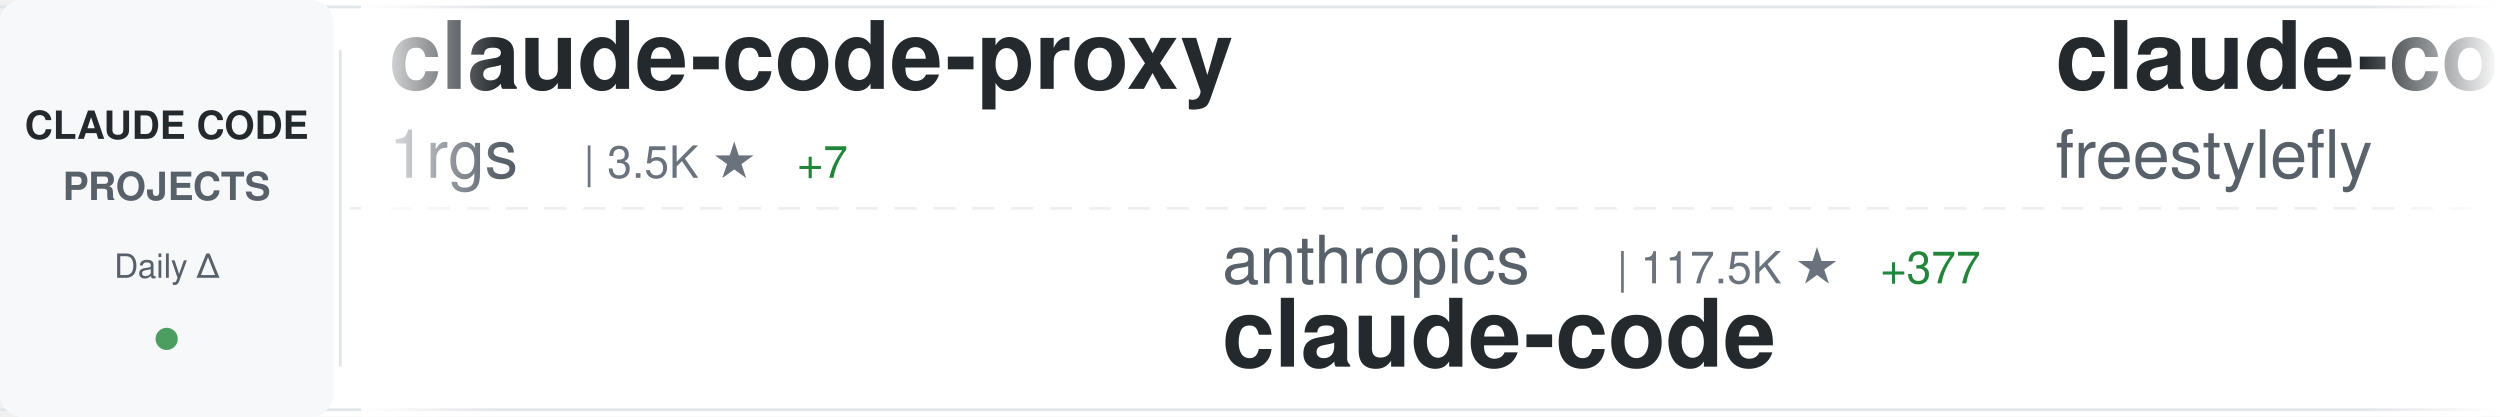
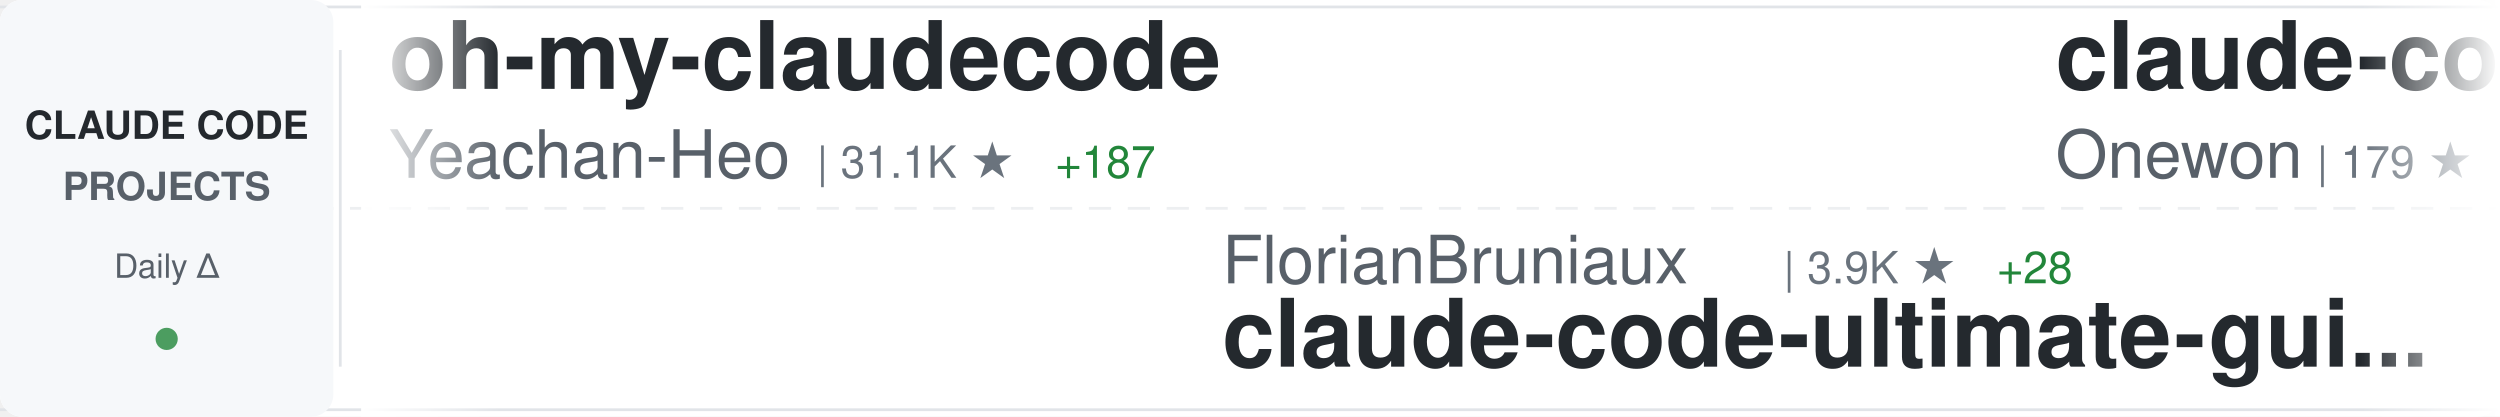
<svg xmlns="http://www.w3.org/2000/svg" width="900" height="150">
  <defs>
    <linearGradient id="awesomeLeftFade" x1="0%" y1="0%" x2="100%" y2="0%">
      <stop offset="0%" style="stop-color:#ffffff;stop-opacity:1" />
      <stop offset="100%" style="stop-color:#ffffff;stop-opacity:0" />
    </linearGradient>
    <linearGradient id="awesomeRightFade" x1="0%" y1="0%" x2="100%" y2="0%">
      <stop offset="0%" style="stop-color:#ffffff;stop-opacity:0" />
      <stop offset="100%" style="stop-color:#ffffff;stop-opacity:1" />
    </linearGradient>
  </defs>
  <rect width="900" height="150" fill="#ffffff" rx="8" />
  <rect x="0" y="2" width="900" height="1" fill="#e1e4e8" />
  <rect x="0" y="147" width="900" height="1" fill="#e1e4e8" />
  <line x1="0" y1="75" x2="900" y2="75" stroke="#e1e4e8" stroke-width="1" stroke-dasharray="8 6" opacity="0.6" />
  <rect x="0" y="0" width="120" height="150" fill="#f6f8fa" rx="8" />
  <text x="60" y="50" font-family="-apple-system, BlinkMacSystemFont, 'Segoe UI', Helvetica, Arial, sans-serif" font-size="14" font-weight="600" fill="#24292e" text-anchor="middle">CLAUDE CODE</text>
  <text x="60" y="72" font-family="-apple-system, BlinkMacSystemFont, 'Segoe UI', Helvetica, Arial, sans-serif" font-size="14" font-weight="600" fill="#586069" text-anchor="middle">PROJECTS</text>
  <text x="60" y="100" font-family="-apple-system, BlinkMacSystemFont, 'Segoe UI', Helvetica, Arial, sans-serif" font-size="12" font-weight="500" fill="#586069" text-anchor="middle">Daily Δ</text>
  <circle cx="60" cy="122" r="4" fill="#22863a" opacity="0.8" />
  <rect x="122" y="18" width="1" height="114" fill="#e1e4e8" />
  <clipPath id="awesomeTickerClip">
    <rect x="130" y="0" width="770" height="150" />
  </clipPath>
  <g clip-path="url(#awesomeTickerClip)">
    <g id="awesomeTickerItems">
      <animateTransform attributeName="transform" attributeType="XML" type="translate" from="0 0" to="-3000 0" dur="54s" repeatCount="indefinite" />
      <g transform="translate(0, 0)">
-         <text x="140" y="32" font-family="-apple-system, BlinkMacSystemFont, 'Segoe UI', Helvetica, Arial, sans-serif" font-size="34" font-weight="600" fill="#24292e">claude-code-proxy</text>
-         <text x="140" y="64" font-family="-apple-system, BlinkMacSystemFont, 'Segoe UI', Helvetica, Arial, sans-serif" font-size="24" font-weight="400" fill="#586069">1rgs</text>
-         <text x="210" y="64" font-family="-apple-system, BlinkMacSystemFont, 'Segoe UI', Helvetica, Arial, sans-serif" font-size="16" font-weight="500" fill="#6a737d">| 3.5K ★</text>
-         <text x="287" y="64" font-family="-apple-system, BlinkMacSystemFont, 'Segoe UI', Helvetica, Arial, sans-serif" font-size="16" font-weight="500" fill="#22863a"> +7</text>
+         <text x="140" y="32" font-family="-apple-system, BlinkMacSystemFont, 'Segoe UI', Helvetica, Arial, sans-serif" font-size="34" font-weight="600" fill="#24292e">oh-my-claudecode</text>
+         <text x="140" y="64" font-family="-apple-system, BlinkMacSystemFont, 'Segoe UI', Helvetica, Arial, sans-serif" font-size="24" font-weight="400" fill="#586069">Yeachan-Heo</text>
+         <text x="294" y="64" font-family="-apple-system, BlinkMacSystemFont, 'Segoe UI', Helvetica, Arial, sans-serif" font-size="16" font-weight="500" fill="#6a737d">| 31.1K ★</text>
+         <text x="380" y="64" font-family="-apple-system, BlinkMacSystemFont, 'Segoe UI', Helvetica, Arial, sans-serif" font-size="16" font-weight="500" fill="#22863a"> +187</text>
      </g>
      <g transform="translate(300, 0)">
-         <text x="140" y="102" font-family="-apple-system, BlinkMacSystemFont, 'Segoe UI', Helvetica, Arial, sans-serif" font-size="24" font-weight="400" fill="#586069">anthropics</text>
-         <text x="282" y="102" font-family="-apple-system, BlinkMacSystemFont, 'Segoe UI', Helvetica, Arial, sans-serif" font-size="16" font-weight="500" fill="#6a737d">| 117.5K ★</text>
-         <text x="377" y="102" font-family="-apple-system, BlinkMacSystemFont, 'Segoe UI', Helvetica, Arial, sans-serif" font-size="16" font-weight="500" fill="#22863a"> +377</text>
-         <text x="140" y="132" font-family="-apple-system, BlinkMacSystemFont, 'Segoe UI', Helvetica, Arial, sans-serif" font-size="34" font-weight="600" fill="#24292e">claude-code</text>
+         <text x="140" y="102" font-family="-apple-system, BlinkMacSystemFont, 'Segoe UI', Helvetica, Arial, sans-serif" font-size="24" font-weight="400" fill="#586069">FlorianBruniaux</text>
+         <text x="342" y="102" font-family="-apple-system, BlinkMacSystemFont, 'Segoe UI', Helvetica, Arial, sans-serif" font-size="16" font-weight="500" fill="#6a737d">| 3.9K ★</text>
+         <text x="419" y="102" font-family="-apple-system, BlinkMacSystemFont, 'Segoe UI', Helvetica, Arial, sans-serif" font-size="16" font-weight="500" fill="#22863a"> +28</text>
+         <text x="140" y="132" font-family="-apple-system, BlinkMacSystemFont, 'Segoe UI', Helvetica, Arial, sans-serif" font-size="34" font-weight="600" fill="#24292e">claude-code-ultimate-gui...</text>
      </g>
      <g transform="translate(600, 0)">
        <text x="140" y="32" font-family="-apple-system, BlinkMacSystemFont, 'Segoe UI', Helvetica, Arial, sans-serif" font-size="34" font-weight="600" fill="#24292e">claude-code</text>
-         <text x="140" y="64" font-family="-apple-system, BlinkMacSystemFont, 'Segoe UI', Helvetica, Arial, sans-serif" font-size="24" font-weight="400" fill="#586069">freestylefly</text>
-         <text x="306" y="64" font-family="-apple-system, BlinkMacSystemFont, 'Segoe UI', Helvetica, Arial, sans-serif" font-size="16" font-weight="500" fill="#6a737d">| 124 ★</text>
+         <text x="140" y="64" font-family="-apple-system, BlinkMacSystemFont, 'Segoe UI', Helvetica, Arial, sans-serif" font-size="24" font-weight="400" fill="#586069">Onewon</text>
+         <text x="234" y="64" font-family="-apple-system, BlinkMacSystemFont, 'Segoe UI', Helvetica, Arial, sans-serif" font-size="16" font-weight="500" fill="#6a737d">| 179 ★</text>
+         <text x="302" y="64" font-family="-apple-system, BlinkMacSystemFont, 'Segoe UI', Helvetica, Arial, sans-serif" font-size="16" font-weight="500" fill="#22863a"> +1</text>
      </g>
      <g transform="translate(900, 0)">
-         <text x="140" y="102" font-family="-apple-system, BlinkMacSystemFont, 'Segoe UI', Helvetica, Arial, sans-serif" font-size="24" font-weight="400" fill="#586069">Pimzino</text>
-         <text x="246" y="102" font-family="-apple-system, BlinkMacSystemFont, 'Segoe UI', Helvetica, Arial, sans-serif" font-size="16" font-weight="500" fill="#6a737d">| 3.7K ★</text>
-         <text x="323" y="102" font-family="-apple-system, BlinkMacSystemFont, 'Segoe UI', Helvetica, Arial, sans-serif" font-size="16" font-weight="500" fill="#22863a"> +4</text>
-         <text x="140" y="132" font-family="-apple-system, BlinkMacSystemFont, 'Segoe UI', Helvetica, Arial, sans-serif" font-size="34" font-weight="600" fill="#24292e">claude-code-spec-workflo...</text>
+         <text x="140" y="102" font-family="-apple-system, BlinkMacSystemFont, 'Segoe UI', Helvetica, Arial, sans-serif" font-size="24" font-weight="400" fill="#586069">shareAI-lab</text>
+         <text x="294" y="102" font-family="-apple-system, BlinkMacSystemFont, 'Segoe UI', Helvetica, Arial, sans-serif" font-size="16" font-weight="500" fill="#6a737d">| 56.2K ★</text>
+         <text x="380" y="102" font-family="-apple-system, BlinkMacSystemFont, 'Segoe UI', Helvetica, Arial, sans-serif" font-size="16" font-weight="500" fill="#22863a"> +293</text>
+         <text x="140" y="132" font-family="-apple-system, BlinkMacSystemFont, 'Segoe UI', Helvetica, Arial, sans-serif" font-size="34" font-weight="600" fill="#24292e">learn-claude-code</text>
      </g>
      <g transform="translate(1200, 0)">
-         <text x="140" y="32" font-family="-apple-system, BlinkMacSystemFont, 'Segoe UI', Helvetica, Arial, sans-serif" font-size="34" font-weight="600" fill="#24292e">claude-code-guide</text>
-         <text x="140" y="64" font-family="-apple-system, BlinkMacSystemFont, 'Segoe UI', Helvetica, Arial, sans-serif" font-size="24" font-weight="400" fill="#586069">zebbern</text>
-         <text x="246" y="64" font-family="-apple-system, BlinkMacSystemFont, 'Segoe UI', Helvetica, Arial, sans-serif" font-size="16" font-weight="500" fill="#6a737d">| 4.0K ★</text>
-         <text x="323" y="64" font-family="-apple-system, BlinkMacSystemFont, 'Segoe UI', Helvetica, Arial, sans-serif" font-size="16" font-weight="500" fill="#22863a"> +20</text>
+         <text x="140" y="32" font-family="-apple-system, BlinkMacSystemFont, 'Segoe UI', Helvetica, Arial, sans-serif" font-size="34" font-weight="600" fill="#24292e">andrej-karpathy-skills</text>
+         <text x="140" y="64" font-family="-apple-system, BlinkMacSystemFont, 'Segoe UI', Helvetica, Arial, sans-serif" font-size="24" font-weight="400" fill="#586069">forrestchang</text>
+         <text x="306" y="64" font-family="-apple-system, BlinkMacSystemFont, 'Segoe UI', Helvetica, Arial, sans-serif" font-size="16" font-weight="500" fill="#6a737d">| 82.6K ★</text>
+         <text x="392" y="64" font-family="-apple-system, BlinkMacSystemFont, 'Segoe UI', Helvetica, Arial, sans-serif" font-size="16" font-weight="500" fill="#22863a"> +3.6K</text>
      </g>
      <g transform="translate(1500, 0)">
-         <text x="140" y="102" font-family="-apple-system, BlinkMacSystemFont, 'Segoe UI', Helvetica, Arial, sans-serif" font-size="24" font-weight="400" fill="#586069">Onewon</text>
-         <text x="234" y="102" font-family="-apple-system, BlinkMacSystemFont, 'Segoe UI', Helvetica, Arial, sans-serif" font-size="16" font-weight="500" fill="#6a737d">| 178 ★</text>
-         <text x="140" y="132" font-family="-apple-system, BlinkMacSystemFont, 'Segoe UI', Helvetica, Arial, sans-serif" font-size="34" font-weight="600" fill="#24292e">claude-code</text>
+         <text x="140" y="102" font-family="-apple-system, BlinkMacSystemFont, 'Segoe UI', Helvetica, Arial, sans-serif" font-size="24" font-weight="400" fill="#586069">hangsman</text>
+         <text x="258" y="102" font-family="-apple-system, BlinkMacSystemFont, 'Segoe UI', Helvetica, Arial, sans-serif" font-size="16" font-weight="500" fill="#6a737d">| 760 ★</text>
+         <text x="326" y="102" font-family="-apple-system, BlinkMacSystemFont, 'Segoe UI', Helvetica, Arial, sans-serif" font-size="16" font-weight="500" fill="#22863a"> +3</text>
+         <text x="140" y="132" font-family="-apple-system, BlinkMacSystemFont, 'Segoe UI', Helvetica, Arial, sans-serif" font-size="34" font-weight="600" fill="#24292e">claude-code-source</text>
      </g>
      <g transform="translate(1800, 0)">
-         <text x="140" y="32" font-family="-apple-system, BlinkMacSystemFont, 'Segoe UI', Helvetica, Arial, sans-serif" font-size="34" font-weight="600" fill="#24292e">claude-code</text>
-         <text x="140" y="64" font-family="-apple-system, BlinkMacSystemFont, 'Segoe UI', Helvetica, Arial, sans-serif" font-size="24" font-weight="400" fill="#586069">yasasbanukaofficial</text>
-         <text x="390" y="64" font-family="-apple-system, BlinkMacSystemFont, 'Segoe UI', Helvetica, Arial, sans-serif" font-size="16" font-weight="500" fill="#6a737d">| 2.8K ★</text>
-         <text x="467" y="64" font-family="-apple-system, BlinkMacSystemFont, 'Segoe UI', Helvetica, Arial, sans-serif" font-size="16" font-weight="500" fill="#22863a"> +26</text>
+         <text x="140" y="32" font-family="-apple-system, BlinkMacSystemFont, 'Segoe UI', Helvetica, Arial, sans-serif" font-size="34" font-weight="600" fill="#24292e">collection-claude-code-s...</text>
+         <text x="140" y="64" font-family="-apple-system, BlinkMacSystemFont, 'Segoe UI', Helvetica, Arial, sans-serif" font-size="24" font-weight="400" fill="#586069">chauncygu</text>
+         <text x="270" y="64" font-family="-apple-system, BlinkMacSystemFont, 'Segoe UI', Helvetica, Arial, sans-serif" font-size="16" font-weight="500" fill="#6a737d">| 2.2K ★</text>
+         <text x="347" y="64" font-family="-apple-system, BlinkMacSystemFont, 'Segoe UI', Helvetica, Arial, sans-serif" font-size="16" font-weight="500" fill="#22863a"> +18</text>
      </g>
      <g transform="translate(2100, 0)">
-         <text x="140" y="102" font-family="-apple-system, BlinkMacSystemFont, 'Segoe UI', Helvetica, Arial, sans-serif" font-size="24" font-weight="400" fill="#586069">edmund-io</text>
-         <text x="270" y="102" font-family="-apple-system, BlinkMacSystemFont, 'Segoe UI', Helvetica, Arial, sans-serif" font-size="16" font-weight="500" fill="#6a737d">| 1.4K ★</text>
-         <text x="347" y="102" font-family="-apple-system, BlinkMacSystemFont, 'Segoe UI', Helvetica, Arial, sans-serif" font-size="16" font-weight="500" fill="#22863a"> +1</text>
-         <text x="140" y="132" font-family="-apple-system, BlinkMacSystemFont, 'Segoe UI', Helvetica, Arial, sans-serif" font-size="34" font-weight="600" fill="#24292e">edmunds-claude-code</text>
+         <text x="140" y="102" font-family="-apple-system, BlinkMacSystemFont, 'Segoe UI', Helvetica, Arial, sans-serif" font-size="24" font-weight="400" fill="#586069">Donchitos</text>
+         <text x="270" y="102" font-family="-apple-system, BlinkMacSystemFont, 'Segoe UI', Helvetica, Arial, sans-serif" font-size="16" font-weight="500" fill="#6a737d">| 15.9K ★</text>
+         <text x="356" y="102" font-family="-apple-system, BlinkMacSystemFont, 'Segoe UI', Helvetica, Arial, sans-serif" font-size="16" font-weight="500" fill="#22863a"> +295</text>
+         <text x="140" y="132" font-family="-apple-system, BlinkMacSystemFont, 'Segoe UI', Helvetica, Arial, sans-serif" font-size="34" font-weight="600" fill="#24292e">Claude-Code-Game-Studios</text>
      </g>
      <g transform="translate(2400, 0)">
-         <text x="140" y="32" font-family="-apple-system, BlinkMacSystemFont, 'Segoe UI', Helvetica, Arial, sans-serif" font-size="34" font-weight="600" fill="#24292e">claude-code</text>
-         <text x="140" y="64" font-family="-apple-system, BlinkMacSystemFont, 'Segoe UI', Helvetica, Arial, sans-serif" font-size="24" font-weight="400" fill="#586069">isboyjc</text>
-         <text x="246" y="64" font-family="-apple-system, BlinkMacSystemFont, 'Segoe UI', Helvetica, Arial, sans-serif" font-size="16" font-weight="500" fill="#6a737d">| 155 ★</text>
+         <text x="140" y="32" font-family="-apple-system, BlinkMacSystemFont, 'Segoe UI', Helvetica, Arial, sans-serif" font-size="34" font-weight="600" fill="#24292e">sc-claude-code-files</text>
+         <text x="140" y="64" font-family="-apple-system, BlinkMacSystemFont, 'Segoe UI', Helvetica, Arial, sans-serif" font-size="24" font-weight="400" fill="#586069">https-deeplearning-ai</text>
+         <text x="414" y="64" font-family="-apple-system, BlinkMacSystemFont, 'Segoe UI', Helvetica, Arial, sans-serif" font-size="16" font-weight="500" fill="#6a737d">| 494 ★</text>
      </g>
      <g transform="translate(2700, 0)">
+         <text x="140" y="102" font-family="-apple-system, BlinkMacSystemFont, 'Segoe UI', Helvetica, Arial, sans-serif" font-size="24" font-weight="400" fill="#586069">Alishahryar1</text>
+         <text x="306" y="102" font-family="-apple-system, BlinkMacSystemFont, 'Segoe UI', Helvetica, Arial, sans-serif" font-size="16" font-weight="500" fill="#6a737d">| 6.9K ★</text>
+         <text x="383" y="102" font-family="-apple-system, BlinkMacSystemFont, 'Segoe UI', Helvetica, Arial, sans-serif" font-size="16" font-weight="500" fill="#22863a"> +2.7K</text>
+         <text x="140" y="132" font-family="-apple-system, BlinkMacSystemFont, 'Segoe UI', Helvetica, Arial, sans-serif" font-size="34" font-weight="600" fill="#24292e">free-claude-code</text>
+       </g>
+       <g transform="translate(3000, 0)">
+         <text x="140" y="32" font-family="-apple-system, BlinkMacSystemFont, 'Segoe UI', Helvetica, Arial, sans-serif" font-size="34" font-weight="600" fill="#24292e">oh-my-claudecode</text>
+         <text x="140" y="64" font-family="-apple-system, BlinkMacSystemFont, 'Segoe UI', Helvetica, Arial, sans-serif" font-size="24" font-weight="400" fill="#586069">Yeachan-Heo</text>
+         <text x="294" y="64" font-family="-apple-system, BlinkMacSystemFont, 'Segoe UI', Helvetica, Arial, sans-serif" font-size="16" font-weight="500" fill="#6a737d">| 31.1K ★</text>
+         <text x="380" y="64" font-family="-apple-system, BlinkMacSystemFont, 'Segoe UI', Helvetica, Arial, sans-serif" font-size="16" font-weight="500" fill="#22863a"> +187</text>
+       </g>
+       <g transform="translate(3300, 0)">
        <text x="140" y="102" font-family="-apple-system, BlinkMacSystemFont, 'Segoe UI', Helvetica, Arial, sans-serif" font-size="24" font-weight="400" fill="#586069">FlorianBruniaux</text>
        <text x="342" y="102" font-family="-apple-system, BlinkMacSystemFont, 'Segoe UI', Helvetica, Arial, sans-serif" font-size="16" font-weight="500" fill="#6a737d">| 3.9K ★</text>
-         <text x="419" y="102" font-family="-apple-system, BlinkMacSystemFont, 'Segoe UI', Helvetica, Arial, sans-serif" font-size="16" font-weight="500" fill="#22863a"> +30</text>
+         <text x="419" y="102" font-family="-apple-system, BlinkMacSystemFont, 'Segoe UI', Helvetica, Arial, sans-serif" font-size="16" font-weight="500" fill="#22863a"> +28</text>
        <text x="140" y="132" font-family="-apple-system, BlinkMacSystemFont, 'Segoe UI', Helvetica, Arial, sans-serif" font-size="34" font-weight="600" fill="#24292e">claude-code-ultimate-gui...</text>
-       </g>
-       <g transform="translate(3000, 0)">
-         <text x="140" y="32" font-family="-apple-system, BlinkMacSystemFont, 'Segoe UI', Helvetica, Arial, sans-serif" font-size="34" font-weight="600" fill="#24292e">claude-code-proxy</text>
-         <text x="140" y="64" font-family="-apple-system, BlinkMacSystemFont, 'Segoe UI', Helvetica, Arial, sans-serif" font-size="24" font-weight="400" fill="#586069">1rgs</text>
-         <text x="210" y="64" font-family="-apple-system, BlinkMacSystemFont, 'Segoe UI', Helvetica, Arial, sans-serif" font-size="16" font-weight="500" fill="#6a737d">| 3.5K ★</text>
-         <text x="287" y="64" font-family="-apple-system, BlinkMacSystemFont, 'Segoe UI', Helvetica, Arial, sans-serif" font-size="16" font-weight="500" fill="#22863a"> +7</text>
-       </g>
-       <g transform="translate(3300, 0)">
-         <text x="140" y="102" font-family="-apple-system, BlinkMacSystemFont, 'Segoe UI', Helvetica, Arial, sans-serif" font-size="24" font-weight="400" fill="#586069">anthropics</text>
-         <text x="282" y="102" font-family="-apple-system, BlinkMacSystemFont, 'Segoe UI', Helvetica, Arial, sans-serif" font-size="16" font-weight="500" fill="#6a737d">| 117.5K ★</text>
-         <text x="377" y="102" font-family="-apple-system, BlinkMacSystemFont, 'Segoe UI', Helvetica, Arial, sans-serif" font-size="16" font-weight="500" fill="#22863a"> +377</text>
-         <text x="140" y="132" font-family="-apple-system, BlinkMacSystemFont, 'Segoe UI', Helvetica, Arial, sans-serif" font-size="34" font-weight="600" fill="#24292e">claude-code</text>
      </g>
      <g transform="translate(3600, 0)">
        <text x="140" y="32" font-family="-apple-system, BlinkMacSystemFont, 'Segoe UI', Helvetica, Arial, sans-serif" font-size="34" font-weight="600" fill="#24292e">claude-code</text>
-         <text x="140" y="64" font-family="-apple-system, BlinkMacSystemFont, 'Segoe UI', Helvetica, Arial, sans-serif" font-size="24" font-weight="400" fill="#586069">freestylefly</text>
-         <text x="306" y="64" font-family="-apple-system, BlinkMacSystemFont, 'Segoe UI', Helvetica, Arial, sans-serif" font-size="16" font-weight="500" fill="#6a737d">| 124 ★</text>
+         <text x="140" y="64" font-family="-apple-system, BlinkMacSystemFont, 'Segoe UI', Helvetica, Arial, sans-serif" font-size="24" font-weight="400" fill="#586069">Onewon</text>
+         <text x="234" y="64" font-family="-apple-system, BlinkMacSystemFont, 'Segoe UI', Helvetica, Arial, sans-serif" font-size="16" font-weight="500" fill="#6a737d">| 179 ★</text>
+         <text x="302" y="64" font-family="-apple-system, BlinkMacSystemFont, 'Segoe UI', Helvetica, Arial, sans-serif" font-size="16" font-weight="500" fill="#22863a"> +1</text>
      </g>
      <g transform="translate(3900, 0)">
-         <text x="140" y="102" font-family="-apple-system, BlinkMacSystemFont, 'Segoe UI', Helvetica, Arial, sans-serif" font-size="24" font-weight="400" fill="#586069">Pimzino</text>
-         <text x="246" y="102" font-family="-apple-system, BlinkMacSystemFont, 'Segoe UI', Helvetica, Arial, sans-serif" font-size="16" font-weight="500" fill="#6a737d">| 3.7K ★</text>
-         <text x="323" y="102" font-family="-apple-system, BlinkMacSystemFont, 'Segoe UI', Helvetica, Arial, sans-serif" font-size="16" font-weight="500" fill="#22863a"> +4</text>
-         <text x="140" y="132" font-family="-apple-system, BlinkMacSystemFont, 'Segoe UI', Helvetica, Arial, sans-serif" font-size="34" font-weight="600" fill="#24292e">claude-code-spec-workflo...</text>
+         <text x="140" y="102" font-family="-apple-system, BlinkMacSystemFont, 'Segoe UI', Helvetica, Arial, sans-serif" font-size="24" font-weight="400" fill="#586069">shareAI-lab</text>
+         <text x="294" y="102" font-family="-apple-system, BlinkMacSystemFont, 'Segoe UI', Helvetica, Arial, sans-serif" font-size="16" font-weight="500" fill="#6a737d">| 56.2K ★</text>
+         <text x="380" y="102" font-family="-apple-system, BlinkMacSystemFont, 'Segoe UI', Helvetica, Arial, sans-serif" font-size="16" font-weight="500" fill="#22863a"> +293</text>
+         <text x="140" y="132" font-family="-apple-system, BlinkMacSystemFont, 'Segoe UI', Helvetica, Arial, sans-serif" font-size="34" font-weight="600" fill="#24292e">learn-claude-code</text>
      </g>
    </g>
  </g>
  <rect x="130" y="0" width="50" height="150" fill="url(#awesomeLeftFade)" />
  <rect x="850" y="0" width="50" height="150" fill="url(#awesomeRightFade)" />
</svg>
